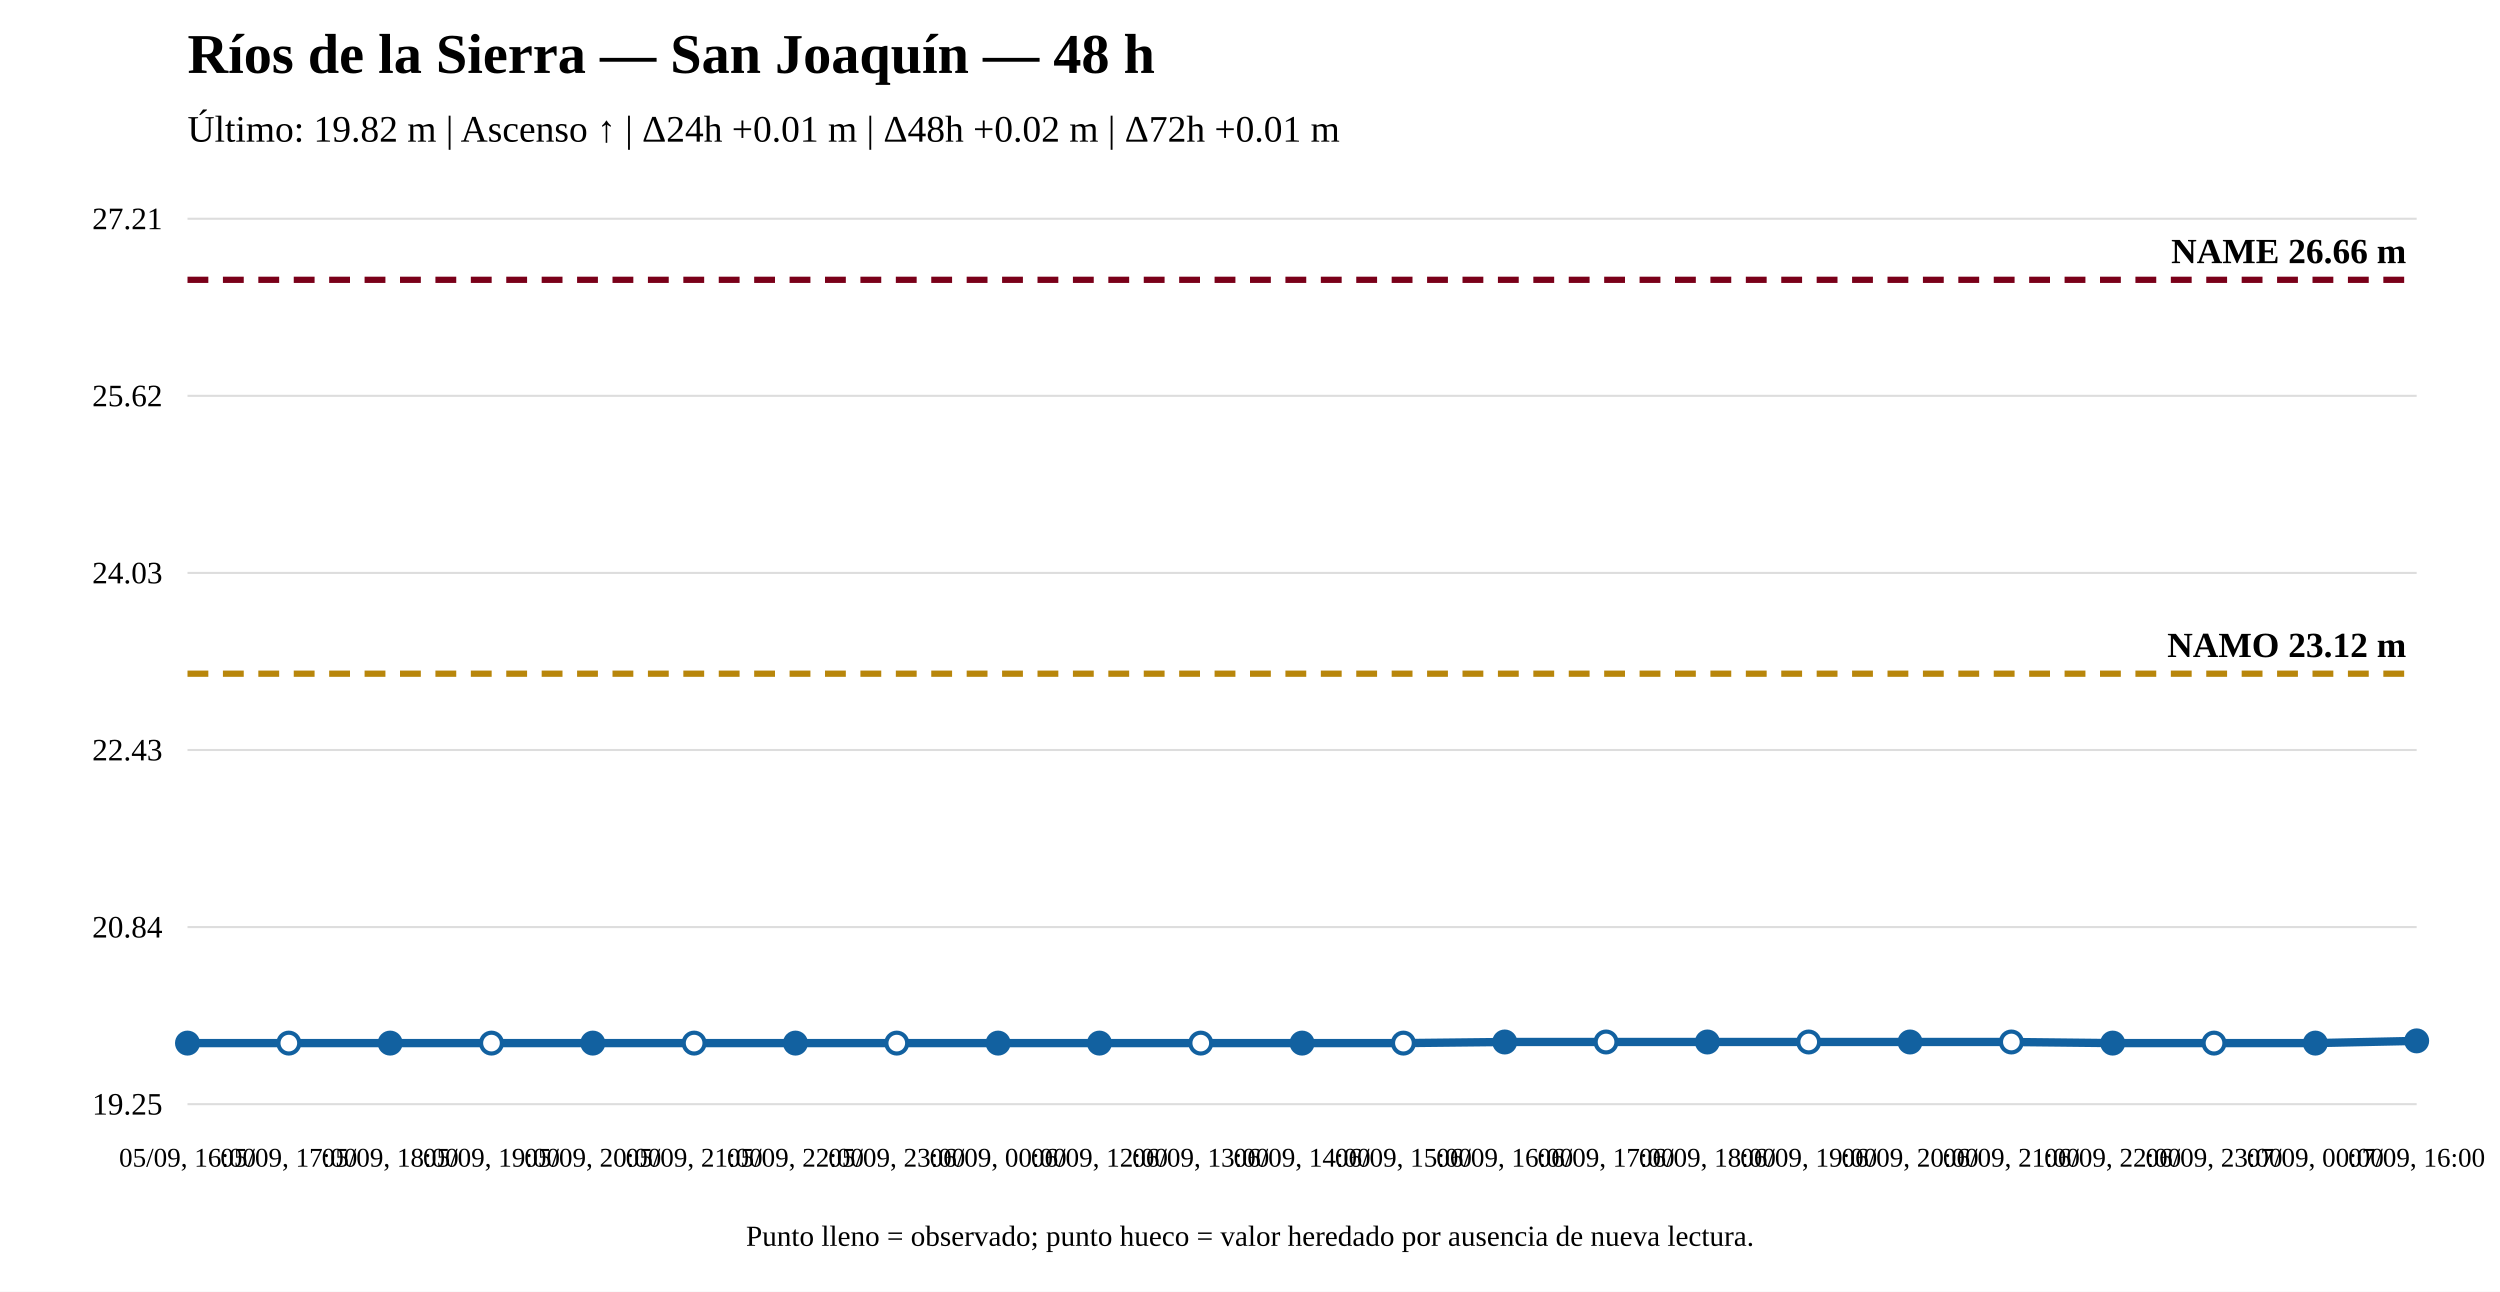
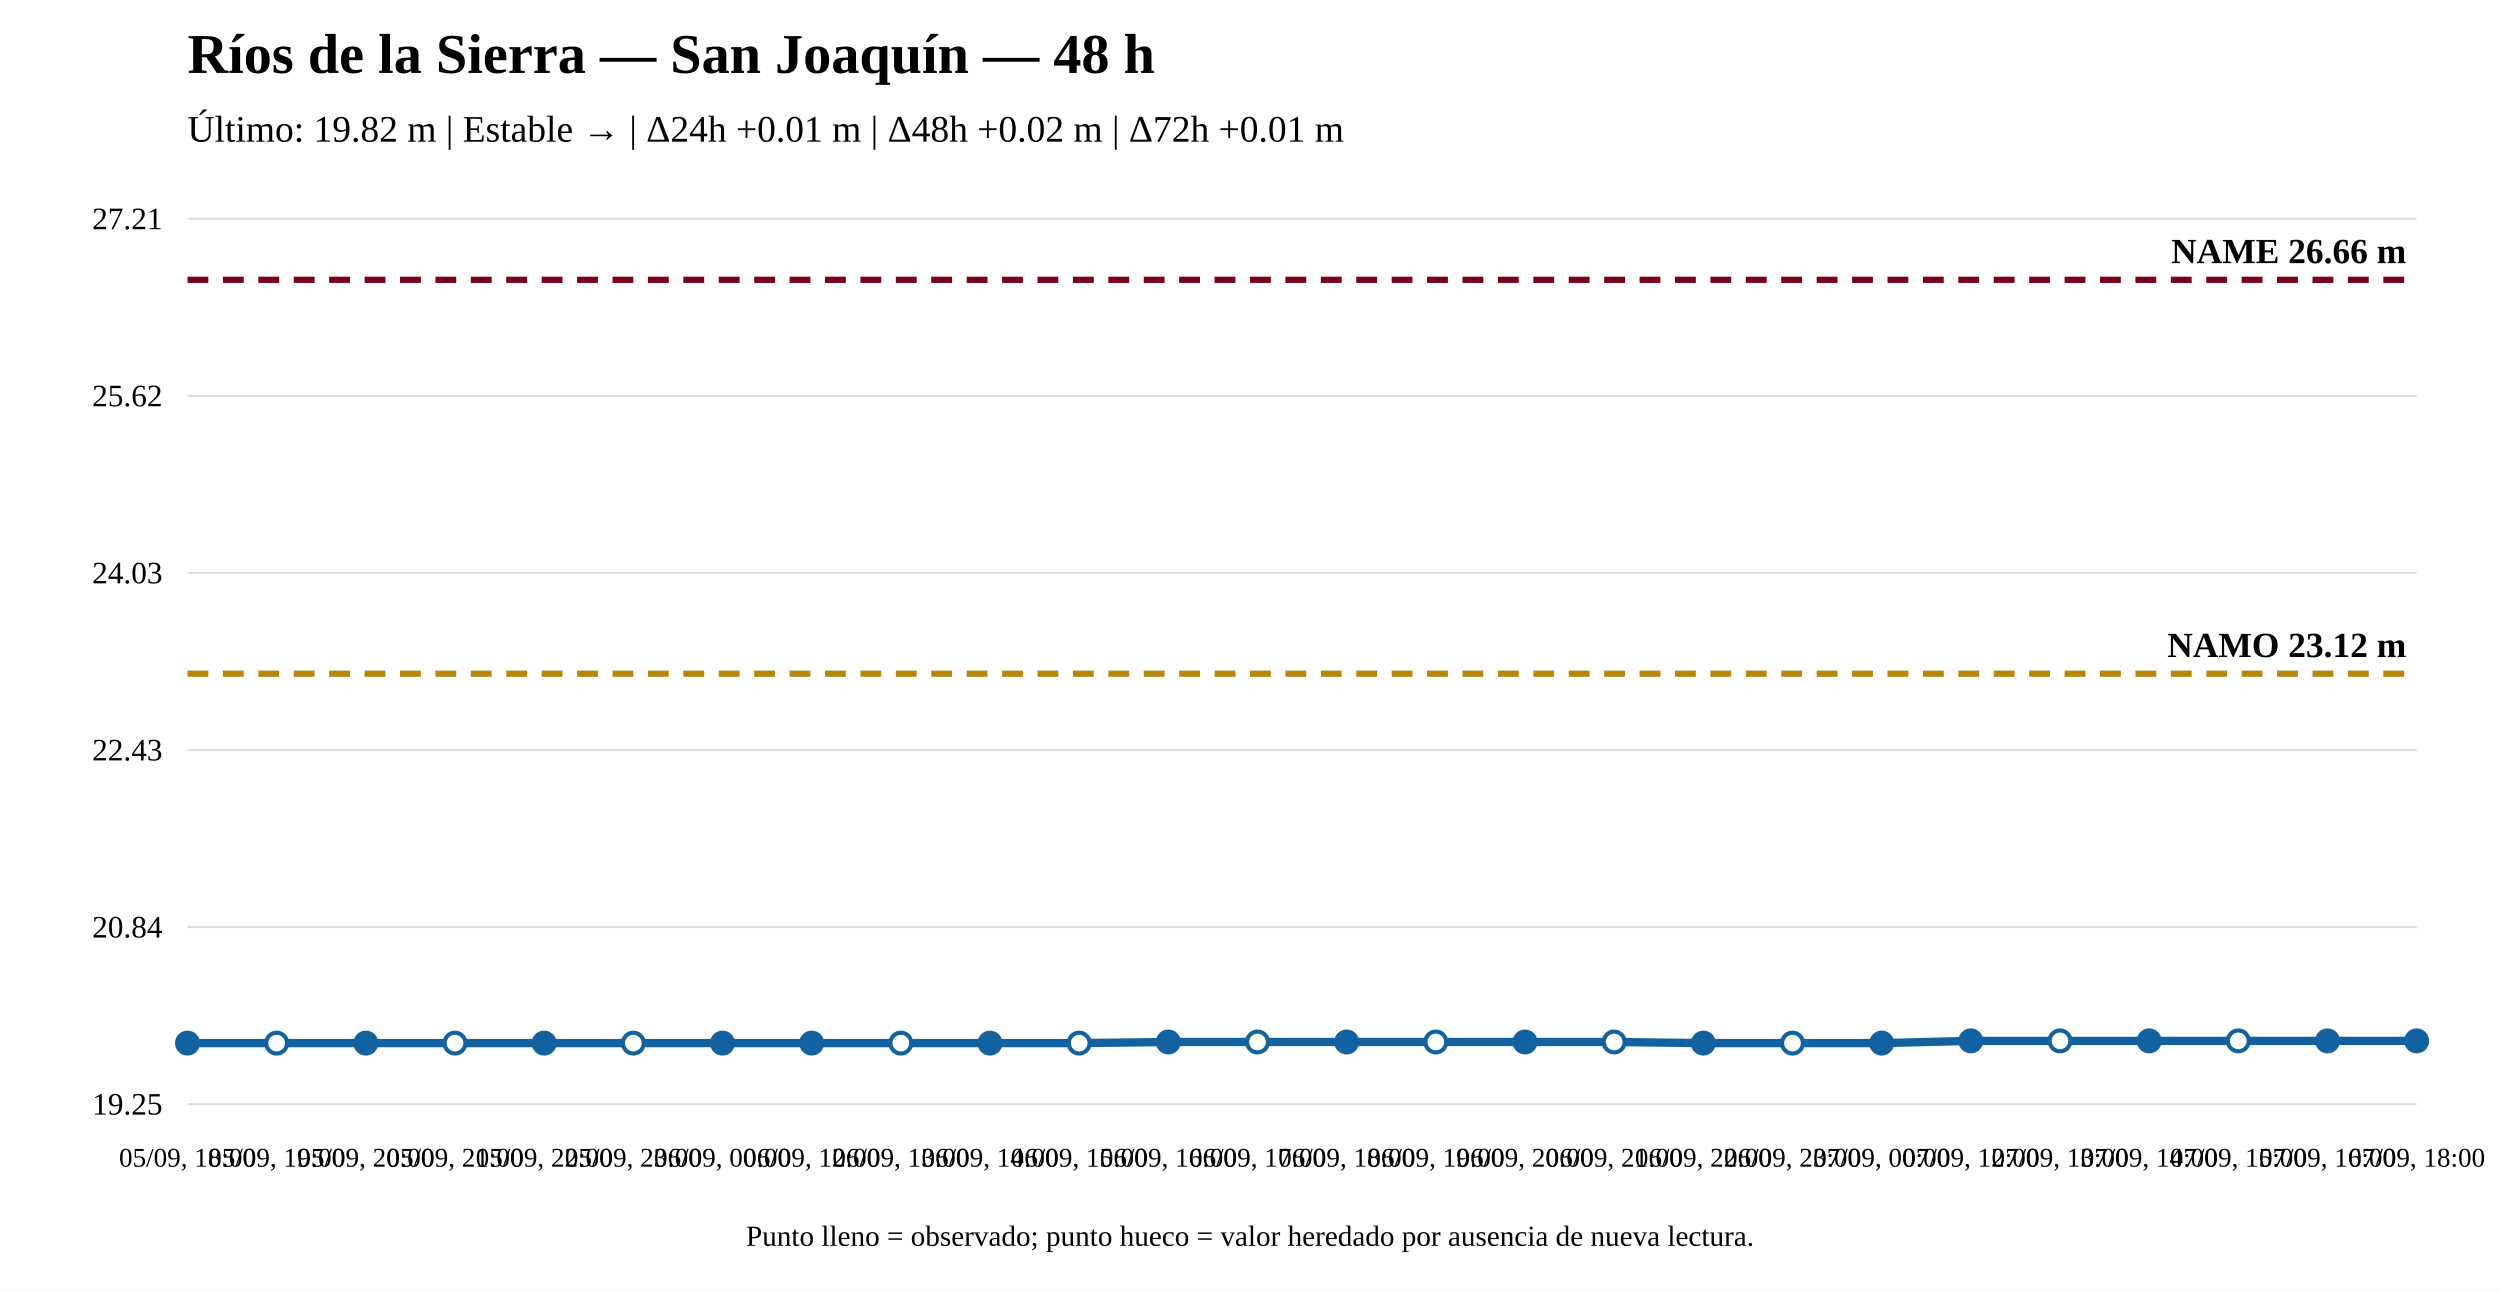
<svg xmlns="http://www.w3.org/2000/svg" width="1200" height="620" viewBox="0 0 1200 620">
  <rect width="100%" height="100%" fill="white" />
  <text x="90" y="35" font-size="27" font-weight="bold">Ríos de la Sierra — San Joaquín — 48 h</text>
-   <text x="90" y="68" font-size="18">Último: 19.82 m | Ascenso ↑ | Δ24h +0.01 m | Δ48h +0.02 m | Δ72h +0.01 m</text>
+   <text x="90" y="68" font-size="18">Último: 19.82 m | Estable → | Δ24h +0.01 m | Δ48h +0.02 m | Δ72h +0.01 m</text>
  <line x1="90" y1="530" x2="1160" y2="530" stroke="#ddd" />
  <line x1="90" y1="445" x2="1160" y2="445" stroke="#ddd" />
  <line x1="90" y1="360" x2="1160" y2="360" stroke="#ddd" />
  <line x1="90" y1="275" x2="1160" y2="275" stroke="#ddd" />
  <line x1="90" y1="190" x2="1160" y2="190" stroke="#ddd" />
  <line x1="90" y1="105" x2="1160" y2="105" stroke="#ddd" />
  <text x="78" y="535" text-anchor="end" font-size="15">19.25</text>
  <text x="78" y="450" text-anchor="end" font-size="15">20.84</text>
  <text x="78" y="365" text-anchor="end" font-size="15">22.43</text>
  <text x="78" y="280" text-anchor="end" font-size="15">24.03</text>
  <text x="78" y="195" text-anchor="end" font-size="15">25.62</text>
  <text x="78" y="110" text-anchor="end" font-size="15">27.21</text>
  <line x1="90" y1="323.375" x2="1160" y2="323.375" stroke="#b8860b" stroke-width="3" stroke-dasharray="10 7" />
  <text x="1155" y="315.375" text-anchor="end" font-size="17" font-weight="bold">NAMO 23.12 m</text>
  <line x1="90" y1="134.31" x2="1160" y2="134.31" stroke="#7a0019" stroke-width="3" stroke-dasharray="10 7" />
  <text x="1155" y="126.31" text-anchor="end" font-size="17" font-weight="bold">NAME 26.66 m</text>
-   <polyline fill="none" stroke="#1261a0" stroke-width="4" points="90,500.69 138.636,500.69 187.273,500.69 235.909,500.69 284.545,500.69 333.182,500.69 381.818,500.69 430.455,500.69 479.091,500.69 527.727,500.69 576.364,500.69 625,500.69 673.636,500.69 722.273,500.156 770.909,500.156 819.545,500.156 868.182,500.156 916.818,500.156 965.455,500.156 1014.091,500.69 1062.727,500.69 1111.364,500.69 1160,499.621" />
+   <polyline fill="none" stroke="#1261a0" stroke-width="4" points="90,500.69 132.8,500.69 175.6,500.69 218.4,500.69 261.2,500.69 304,500.69 346.8,500.69 389.6,500.69 432.4,500.69 475.2,500.69 518,500.69 560.8,500.156 603.6,500.156 646.4,500.156 689.2,500.156 732,500.156 774.8,500.156 817.6,500.69 860.4,500.69 903.2,500.69 946,499.621 988.8,499.621 1031.6,499.621 1074.4,499.621 1117.2,499.621 1160,499.621" />
  <circle cx="90" cy="500.69" r="5" fill="#1261a0" stroke="#1261a0" stroke-width="2" />
-   <circle cx="138.636" cy="500.69" r="5" fill="white" stroke="#1261a0" stroke-width="2" />
-   <circle cx="187.273" cy="500.69" r="5" fill="#1261a0" stroke="#1261a0" stroke-width="2" />
-   <circle cx="235.909" cy="500.69" r="5" fill="white" stroke="#1261a0" stroke-width="2" />
-   <circle cx="284.545" cy="500.69" r="5" fill="#1261a0" stroke="#1261a0" stroke-width="2" />
-   <circle cx="333.182" cy="500.69" r="5" fill="white" stroke="#1261a0" stroke-width="2" />
-   <circle cx="381.818" cy="500.69" r="5" fill="#1261a0" stroke="#1261a0" stroke-width="2" />
-   <circle cx="430.455" cy="500.69" r="5" fill="white" stroke="#1261a0" stroke-width="2" />
-   <circle cx="479.091" cy="500.69" r="5" fill="#1261a0" stroke="#1261a0" stroke-width="2" />
-   <circle cx="527.727" cy="500.69" r="5" fill="#1261a0" stroke="#1261a0" stroke-width="2" />
-   <circle cx="576.364" cy="500.69" r="5" fill="white" stroke="#1261a0" stroke-width="2" />
-   <circle cx="625" cy="500.69" r="5" fill="#1261a0" stroke="#1261a0" stroke-width="2" />
-   <circle cx="673.636" cy="500.69" r="5" fill="white" stroke="#1261a0" stroke-width="2" />
-   <circle cx="722.273" cy="500.156" r="5" fill="#1261a0" stroke="#1261a0" stroke-width="2" />
-   <circle cx="770.909" cy="500.156" r="5" fill="white" stroke="#1261a0" stroke-width="2" />
-   <circle cx="819.545" cy="500.156" r="5" fill="#1261a0" stroke="#1261a0" stroke-width="2" />
-   <circle cx="868.182" cy="500.156" r="5" fill="white" stroke="#1261a0" stroke-width="2" />
-   <circle cx="916.818" cy="500.156" r="5" fill="#1261a0" stroke="#1261a0" stroke-width="2" />
-   <circle cx="965.455" cy="500.156" r="5" fill="white" stroke="#1261a0" stroke-width="2" />
-   <circle cx="1014.091" cy="500.69" r="5" fill="#1261a0" stroke="#1261a0" stroke-width="2" />
-   <circle cx="1062.727" cy="500.69" r="5" fill="white" stroke="#1261a0" stroke-width="2" />
-   <circle cx="1111.364" cy="500.69" r="5" fill="#1261a0" stroke="#1261a0" stroke-width="2" />
+   <circle cx="132.8" cy="500.69" r="5" fill="white" stroke="#1261a0" stroke-width="2" />
+   <circle cx="175.6" cy="500.69" r="5" fill="#1261a0" stroke="#1261a0" stroke-width="2" />
+   <circle cx="218.4" cy="500.69" r="5" fill="white" stroke="#1261a0" stroke-width="2" />
+   <circle cx="261.2" cy="500.69" r="5" fill="#1261a0" stroke="#1261a0" stroke-width="2" />
+   <circle cx="304" cy="500.69" r="5" fill="white" stroke="#1261a0" stroke-width="2" />
+   <circle cx="346.8" cy="500.69" r="5" fill="#1261a0" stroke="#1261a0" stroke-width="2" />
+   <circle cx="389.6" cy="500.69" r="5" fill="#1261a0" stroke="#1261a0" stroke-width="2" />
+   <circle cx="432.4" cy="500.69" r="5" fill="white" stroke="#1261a0" stroke-width="2" />
+   <circle cx="475.2" cy="500.69" r="5" fill="#1261a0" stroke="#1261a0" stroke-width="2" />
+   <circle cx="518" cy="500.69" r="5" fill="white" stroke="#1261a0" stroke-width="2" />
+   <circle cx="560.8" cy="500.156" r="5" fill="#1261a0" stroke="#1261a0" stroke-width="2" />
+   <circle cx="603.6" cy="500.156" r="5" fill="white" stroke="#1261a0" stroke-width="2" />
+   <circle cx="646.4" cy="500.156" r="5" fill="#1261a0" stroke="#1261a0" stroke-width="2" />
+   <circle cx="689.2" cy="500.156" r="5" fill="white" stroke="#1261a0" stroke-width="2" />
+   <circle cx="732" cy="500.156" r="5" fill="#1261a0" stroke="#1261a0" stroke-width="2" />
+   <circle cx="774.8" cy="500.156" r="5" fill="white" stroke="#1261a0" stroke-width="2" />
+   <circle cx="817.6" cy="500.69" r="5" fill="#1261a0" stroke="#1261a0" stroke-width="2" />
+   <circle cx="860.4" cy="500.69" r="5" fill="white" stroke="#1261a0" stroke-width="2" />
+   <circle cx="903.2" cy="500.69" r="5" fill="#1261a0" stroke="#1261a0" stroke-width="2" />
+   <circle cx="946" cy="499.621" r="5" fill="#1261a0" stroke="#1261a0" stroke-width="2" />
+   <circle cx="988.8" cy="499.621" r="5" fill="white" stroke="#1261a0" stroke-width="2" />
+   <circle cx="1031.6" cy="499.621" r="5" fill="#1261a0" stroke="#1261a0" stroke-width="2" />
+   <circle cx="1074.4" cy="499.621" r="5" fill="white" stroke="#1261a0" stroke-width="2" />
+   <circle cx="1117.2" cy="499.621" r="5" fill="#1261a0" stroke="#1261a0" stroke-width="2" />
  <circle cx="1160" cy="499.621" r="5" fill="#1261a0" stroke="#1261a0" stroke-width="2" />
-   <text x="90" y="560" text-anchor="middle" font-size="13">05/09, 16:00</text>
-   <text x="138.636" y="560" text-anchor="middle" font-size="13">05/09, 17:00</text>
-   <text x="187.273" y="560" text-anchor="middle" font-size="13">05/09, 18:00</text>
-   <text x="235.909" y="560" text-anchor="middle" font-size="13">05/09, 19:00</text>
-   <text x="284.545" y="560" text-anchor="middle" font-size="13">05/09, 20:00</text>
-   <text x="333.182" y="560" text-anchor="middle" font-size="13">05/09, 21:00</text>
-   <text x="381.818" y="560" text-anchor="middle" font-size="13">05/09, 22:00</text>
-   <text x="430.455" y="560" text-anchor="middle" font-size="13">05/09, 23:00</text>
-   <text x="479.091" y="560" text-anchor="middle" font-size="13">06/09, 00:00</text>
-   <text x="527.727" y="560" text-anchor="middle" font-size="13">06/09, 12:00</text>
-   <text x="576.364" y="560" text-anchor="middle" font-size="13">06/09, 13:00</text>
-   <text x="625" y="560" text-anchor="middle" font-size="13">06/09, 14:00</text>
-   <text x="673.636" y="560" text-anchor="middle" font-size="13">06/09, 15:00</text>
-   <text x="722.273" y="560" text-anchor="middle" font-size="13">06/09, 16:00</text>
-   <text x="770.909" y="560" text-anchor="middle" font-size="13">06/09, 17:00</text>
-   <text x="819.545" y="560" text-anchor="middle" font-size="13">06/09, 18:00</text>
-   <text x="868.182" y="560" text-anchor="middle" font-size="13">06/09, 19:00</text>
-   <text x="916.818" y="560" text-anchor="middle" font-size="13">06/09, 20:00</text>
-   <text x="965.455" y="560" text-anchor="middle" font-size="13">06/09, 21:00</text>
-   <text x="1014.091" y="560" text-anchor="middle" font-size="13">06/09, 22:00</text>
-   <text x="1062.727" y="560" text-anchor="middle" font-size="13">06/09, 23:00</text>
-   <text x="1111.364" y="560" text-anchor="middle" font-size="13">07/09, 00:00</text>
-   <text x="1160" y="560" text-anchor="middle" font-size="13">07/09, 16:00</text>
+   <text x="90" y="560" text-anchor="middle" font-size="13">05/09, 18:00</text>
+   <text x="132.8" y="560" text-anchor="middle" font-size="13">05/09, 19:00</text>
+   <text x="175.6" y="560" text-anchor="middle" font-size="13">05/09, 20:00</text>
+   <text x="218.4" y="560" text-anchor="middle" font-size="13">05/09, 21:00</text>
+   <text x="261.2" y="560" text-anchor="middle" font-size="13">05/09, 22:00</text>
+   <text x="304" y="560" text-anchor="middle" font-size="13">05/09, 23:00</text>
+   <text x="346.8" y="560" text-anchor="middle" font-size="13">06/09, 00:00</text>
+   <text x="389.6" y="560" text-anchor="middle" font-size="13">06/09, 12:00</text>
+   <text x="432.4" y="560" text-anchor="middle" font-size="13">06/09, 13:00</text>
+   <text x="475.2" y="560" text-anchor="middle" font-size="13">06/09, 14:00</text>
+   <text x="518" y="560" text-anchor="middle" font-size="13">06/09, 15:00</text>
+   <text x="560.8" y="560" text-anchor="middle" font-size="13">06/09, 16:00</text>
+   <text x="603.6" y="560" text-anchor="middle" font-size="13">06/09, 17:00</text>
+   <text x="646.4" y="560" text-anchor="middle" font-size="13">06/09, 18:00</text>
+   <text x="689.2" y="560" text-anchor="middle" font-size="13">06/09, 19:00</text>
+   <text x="732" y="560" text-anchor="middle" font-size="13">06/09, 20:00</text>
+   <text x="774.8" y="560" text-anchor="middle" font-size="13">06/09, 21:00</text>
+   <text x="817.6" y="560" text-anchor="middle" font-size="13">06/09, 22:00</text>
+   <text x="860.4" y="560" text-anchor="middle" font-size="13">06/09, 23:00</text>
+   <text x="903.2" y="560" text-anchor="middle" font-size="13">07/09, 00:00</text>
+   <text x="946" y="560" text-anchor="middle" font-size="13">07/09, 12:00</text>
+   <text x="988.8" y="560" text-anchor="middle" font-size="13">07/09, 13:00</text>
+   <text x="1031.6" y="560" text-anchor="middle" font-size="13">07/09, 14:00</text>
+   <text x="1074.4" y="560" text-anchor="middle" font-size="13">07/09, 15:00</text>
+   <text x="1117.2" y="560" text-anchor="middle" font-size="13">07/09, 16:00</text>
+   <text x="1160" y="560" text-anchor="middle" font-size="13">07/09, 18:00</text>
  <text x="600" y="598" text-anchor="middle" font-size="14">Punto lleno = observado; punto hueco = valor heredado por ausencia de nueva lectura.</text>
</svg>
